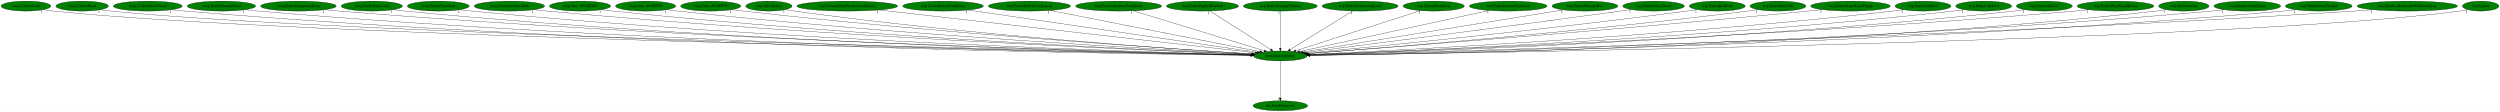
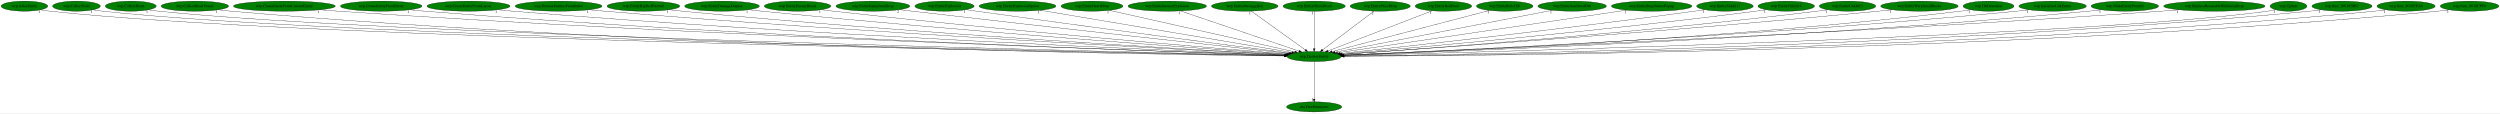
- <svg xmlns="http://www.w3.org/2000/svg" xmlns:xlink="http://www.w3.org/1999/xlink" width="9028pt" height="404pt" viewBox="0.00 0.00 9028.34 404.00">
+ <svg xmlns="http://www.w3.org/2000/svg" xmlns:xlink="http://www.w3.org/1999/xlink" width="8934pt" height="404pt" viewBox="0.00 0.00 8933.83 404.00">
  <g id="graph0" class="graph" transform="scale(1 1) rotate(0) translate(4 400)">
-     <polygon fill="white" stroke="transparent" points="-4,4 -4,-400 9024.34,-400 9024.34,4 -4,4" />
+     <polygon fill="white" stroke="transparent" points="-4,4 -4,-400 8929.83,-400 8929.83,4 -4,4" />
    <g id="node1" class="node">
-       <ellipse fill="green" stroke="black" cx="4619.69" cy="-198" rx="96.68" ry="18" />
-       <text text-anchor="middle" x="4619.69" y="-194.3" font-family="Times,serif" font-size="14.00">wrp.DestroyEntity</text>
+       <ellipse fill="green" stroke="black" cx="4692.19" cy="-198" rx="96.68" ry="18" />
+       <text text-anchor="middle" x="4692.19" y="-194.3" font-family="Times,serif" font-size="14.00">wrp.DestroyEntity</text>
    </g>
    <g id="node2" class="node">
      <g id="a_node2">
        <a xlink:href="dra.FreePrimitives.svg" xlink:title="dra.FreePrimitives">
-           <ellipse fill="green" stroke="black" cx="4619.69" cy="-18" rx="98.58" ry="18" />
-           <text text-anchor="middle" x="4619.69" y="-14.3" font-family="Times,serif" font-size="14.00">dra.FreePrimitives</text>
+           <ellipse fill="green" stroke="black" cx="4692.19" cy="-18" rx="98.58" ry="18" />
+           <text text-anchor="middle" x="4692.19" y="-14.3" font-family="Times,serif" font-size="14.00">dra.FreePrimitives</text>
        </a>
      </g>
    </g>
    <g id="edge1" class="edge">
-       <path fill="none" stroke="black" d="M4619.69,-179.93C4619.69,-148.97 4619.69,-83.3 4619.69,-46.13" />
-       <polygon fill="black" stroke="black" points="4623.19,-46.02 4619.69,-36.02 4616.19,-46.02 4623.19,-46.02" />
-       <text text-anchor="middle" x="4614.69" y="-39.82" font-family="Times,serif" font-size="14.00">1</text>
+       <path fill="none" stroke="black" d="M4692.19,-179.93C4692.19,-148.97 4692.19,-83.3 4692.19,-46.13" />
+       <polygon fill="black" stroke="black" points="4695.69,-46.02 4692.19,-36.02 4688.69,-46.02 4695.69,-46.02" />
+       <text text-anchor="middle" x="4687.19" y="-39.82" font-family="Times,serif" font-size="14.00">1</text>
    </g>
    <g id="node3" class="node">
      <g id="a_node3">
-         <a xlink:href="rwrp.CollectGold.svg" xlink:title="rwrp.CollectGold">
-           <ellipse fill="green" stroke="black" cx="89.69" cy="-378" rx="89.88" ry="18" />
-           <text text-anchor="middle" x="89.69" y="-374.3" font-family="Times,serif" font-size="14.00">rwrp.CollectGold</text>
+         <a xlink:href="wrp.AllocEntity.svg" xlink:title="wrp.AllocEntity">
+           <ellipse fill="green" stroke="black" cx="83.19" cy="-378" rx="83.39" ry="18" />
+           <text text-anchor="middle" x="83.19" y="-374.3" font-family="Times,serif" font-size="14.00">wrp.AllocEntity</text>
        </a>
      </g>
    </g>
    <g id="edge2" class="edge">
-       <path fill="none" stroke="black" d="M152.1,-364.98C164.2,-363.02 176.81,-361.23 188.69,-360 1066.45,-269.1 3926.07,-211.88 4513.59,-200.93" />
-       <polygon fill="black" stroke="black" points="4513.81,-204.42 4523.74,-200.74 4513.68,-197.42 4513.81,-204.42" />
-       <text text-anchor="middle" x="147.1" y="-353.78" font-family="Times,serif" font-size="14.00">1</text>
+       <path fill="none" stroke="black" d="M140.91,-364.99C152.23,-363.02 164.05,-361.22 175.19,-360 1070.36,-261.88 3991.31,-210.28 4585.95,-200.66" />
+       <polygon fill="black" stroke="black" points="4586.28,-204.16 4596.23,-200.5 4586.17,-197.16 4586.28,-204.16" />
+       <text text-anchor="middle" x="135.91" y="-353.79" font-family="Times,serif" font-size="14.00">1</text>
    </g>
    <g id="node4" class="node">
      <g id="a_node4">
-         <a xlink:href="rwrp.CollectHeart.svg" xlink:title="rwrp.CollectHeart">
-           <ellipse fill="green" stroke="black" cx="292.69" cy="-378" rx="94.78" ry="18" />
-           <text text-anchor="middle" x="292.69" y="-374.3" font-family="Times,serif" font-size="14.00">rwrp.CollectHeart</text>
+         <a xlink:href="wrp.CollectGold.svg" xlink:title="wrp.CollectGold">
+           <ellipse fill="green" stroke="black" cx="269.19" cy="-378" rx="85.29" ry="18" />
+           <text text-anchor="middle" x="269.19" y="-374.3" font-family="Times,serif" font-size="14.00">wrp.CollectGold</text>
        </a>
      </g>
    </g>
    <g id="edge3" class="edge">
-       <path fill="none" stroke="black" d="M358.55,-364.97C371.17,-363.02 384.31,-361.24 396.69,-360 1231.09,-276.22 3942.61,-213.69 4513.56,-201.26" />
-       <polygon fill="black" stroke="black" points="4513.92,-204.75 4523.84,-201.04 4513.77,-197.75 4513.92,-204.75" />
-       <text text-anchor="middle" x="353.55" y="-353.77" font-family="Times,serif" font-size="14.00">1</text>
+       <path fill="none" stroke="black" d="M328.18,-365.01C339.74,-363.04 351.82,-361.23 363.19,-360 1219.17,-267.15 4006.88,-211.6 4586.18,-200.9" />
+       <polygon fill="black" stroke="black" points="4586.25,-204.4 4596.19,-200.72 4586.13,-197.4 4586.25,-204.4" />
+       <text text-anchor="middle" x="323.18" y="-353.81" font-family="Times,serif" font-size="14.00">1</text>
    </g>
    <g id="node5" class="node">
      <g id="a_node5">
-         <a xlink:href="rwrp.CollectHeartVessel.svg" xlink:title="rwrp.CollectHeartVessel">
-           <ellipse fill="green" stroke="black" cx="529.69" cy="-378" rx="124.28" ry="18" />
-           <text text-anchor="middle" x="529.69" y="-374.3" font-family="Times,serif" font-size="14.00">rwrp.CollectHeartVessel</text>
+         <a xlink:href="wrp.CollectHeart.svg" xlink:title="wrp.CollectHeart">
+           <ellipse fill="green" stroke="black" cx="463.19" cy="-378" rx="90.98" ry="18" />
+           <text text-anchor="middle" x="463.19" y="-374.3" font-family="Times,serif" font-size="14.00">wrp.CollectHeart</text>
        </a>
      </g>
    </g>
    <g id="edge4" class="edge">
-       <path fill="none" stroke="black" d="M615.72,-364.98C631.64,-363.07 648.15,-361.3 663.69,-360 2188.14,-232.51 4051.84,-205.01 4512.82,-200" />
-       <polygon fill="black" stroke="black" points="4513.16,-203.49 4523.12,-199.89 4513.08,-196.5 4513.16,-203.49" />
-       <text text-anchor="middle" x="610.72" y="-353.78" font-family="Times,serif" font-size="14.00">1</text>
+       <path fill="none" stroke="black" d="M526.24,-365.01C538.46,-363.05 551.19,-361.25 563.19,-360 1377.86,-275.23 4024.36,-213.59 4586.59,-201.26" />
+       <polygon fill="black" stroke="black" points="4586.79,-204.76 4596.71,-201.04 4586.64,-197.76 4586.79,-204.76" />
+       <text text-anchor="middle" x="521.24" y="-353.81" font-family="Times,serif" font-size="14.00">1</text>
    </g>
    <g id="node6" class="node">
      <g id="a_node6">
-         <a xlink:href="rwrp.EntityEnemyBlood.svg" xlink:title="rwrp.EntityEnemyBlood">
-           <ellipse fill="green" stroke="black" cx="795.69" cy="-378" rx="123.48" ry="18" />
-           <text text-anchor="middle" x="795.69" y="-374.3" font-family="Times,serif" font-size="14.00">rwrp.EntityEnemyBlood</text>
+         <a xlink:href="wrp.CollectHeartVessel.svg" xlink:title="wrp.CollectHeartVessel">
+           <ellipse fill="green" stroke="black" cx="692.19" cy="-378" rx="120.48" ry="18" />
+           <text text-anchor="middle" x="692.19" y="-374.3" font-family="Times,serif" font-size="14.00">wrp.CollectHeartVessel</text>
        </a>
      </g>
    </g>
    <g id="edge5" class="edge">
-       <path fill="none" stroke="black" d="M881.43,-364.97C897.13,-363.07 913.38,-361.31 928.69,-360 2343.48,-238.94 4071.58,-206.86 4513.08,-200.39" />
-       <polygon fill="black" stroke="black" points="4513.32,-203.89 4523.26,-200.25 4513.21,-196.89 4513.32,-203.89" />
-       <text text-anchor="middle" x="876.43" y="-353.77" font-family="Times,serif" font-size="14.00">1</text>
+       <path fill="none" stroke="black" d="M775.34,-364.93C790.57,-363.04 806.34,-361.29 821.19,-360 2310.08,-231.19 4130.36,-204.7 4585.32,-199.94" />
+       <polygon fill="black" stroke="black" points="4585.53,-203.44 4595.49,-199.84 4585.46,-196.44 4585.53,-203.44" />
+       <text text-anchor="middle" x="770.34" y="-353.73" font-family="Times,serif" font-size="14.00">1</text>
    </g>
    <g id="node7" class="node">
      <g id="a_node7">
-         <a xlink:href="rwrp.EntityEquipItemDrop.svg" xlink:title="rwrp.EntityEquipItemDrop">
-           <ellipse fill="green" stroke="black" cx="1073.69" cy="-378" rx="136.48" ry="18" />
-           <text text-anchor="middle" x="1073.69" y="-374.3" font-family="Times,serif" font-size="14.00">rwrp.EntityEquipItemDrop</text>
+         <a xlink:href="wrp.CreateEntityFromCurrentEntity.svg" xlink:title="wrp.CreateEntityFromCurrentEntity">
+           <ellipse fill="green" stroke="black" cx="1012.19" cy="-378" rx="181.97" ry="18" />
+           <text text-anchor="middle" x="1012.19" y="-374.3" font-family="Times,serif" font-size="14.00">wrp.CreateEntityFromCurrentEntity</text>
        </a>
      </g>
    </g>
    <g id="edge6" class="edge">
-       <path fill="none" stroke="black" d="M1168.63,-364.99C1185.61,-363.11 1203.16,-361.35 1219.69,-360 2515.63,-253.99 4095.58,-211.27 4513.95,-201.36" />
-       <polygon fill="black" stroke="black" points="4514.3,-204.86 4524.21,-201.12 4514.14,-197.86 4514.3,-204.86" />
-       <text text-anchor="middle" x="1163.63" y="-353.79" font-family="Times,serif" font-size="14.00">2</text>
+       <path fill="none" stroke="black" d="M1138.25,-365.01C1159.9,-363.17 1182.18,-361.42 1203.19,-360 2538.09,-269.84 4163.76,-215.49 4587.32,-202.2" />
+       <polygon fill="black" stroke="black" points="4587.52,-205.7 4597.4,-201.89 4587.3,-198.7 4587.52,-205.7" />
+       <text text-anchor="middle" x="1133.25" y="-353.81" font-family="Times,serif" font-size="14.00">1</text>
    </g>
    <g id="node8" class="node">
      <g id="a_node8">
-         <a xlink:href="rwrp.EntityExplosion.svg" xlink:title="rwrp.EntityExplosion">
-           <ellipse fill="green" stroke="black" cx="1338.69" cy="-378" rx="110.48" ry="18" />
-           <text text-anchor="middle" x="1338.69" y="-374.3" font-family="Times,serif" font-size="14.00">rwrp.EntityExplosion</text>
+         <a xlink:href="wrp.CreateEntityFromEntity.svg" xlink:title="wrp.CreateEntityFromEntity">
+           <ellipse fill="green" stroke="black" cx="1358.19" cy="-378" rx="145.67" ry="18" />
+           <text text-anchor="middle" x="1358.19" y="-374.3" font-family="Times,serif" font-size="14.00">wrp.CreateEntityFromEntity</text>
        </a>
      </g>
    </g>
    <g id="edge7" class="edge">
-       <path fill="none" stroke="black" d="M1415.39,-365C1429.43,-363.1 1443.98,-361.33 1457.69,-360 2653.78,-244.36 4112.95,-208.81 4513.62,-200.9" />
-       <polygon fill="black" stroke="black" points="4513.81,-204.4 4523.74,-200.7 4513.67,-197.4 4513.81,-204.4" />
-       <text text-anchor="middle" x="1410.39" y="-353.8" font-family="Times,serif" font-size="14.00">1</text>
+       <path fill="none" stroke="black" d="M1459.41,-365.03C1477.31,-363.16 1495.79,-361.39 1513.19,-360 2719.15,-263.41 4187.39,-214.28 4587.36,-202.07" />
+       <polygon fill="black" stroke="black" points="4587.57,-205.57 4597.46,-201.77 4587.36,-198.57 4587.57,-205.57" />
+       <text text-anchor="middle" x="1454.41" y="-353.83" font-family="Times,serif" font-size="14.00">1</text>
    </g>
    <g id="node9" class="node">
      <g id="a_node9">
-         <a xlink:href="rwrp.EntityPrizeDrop.svg" xlink:title="rwrp.EntityPrizeDrop">
-           <ellipse fill="green" stroke="black" cx="1578.69" cy="-378" rx="111.58" ry="18" />
-           <text text-anchor="middle" x="1578.69" y="-374.3" font-family="Times,serif" font-size="14.00">rwrp.EntityPrizeDrop</text>
+         <a xlink:href="wrp.CreateEntityFromLayout.svg" xlink:title="wrp.CreateEntityFromLayout">
+           <ellipse fill="green" stroke="black" cx="1670.19" cy="-378" rx="148.37" ry="18" />
+           <text text-anchor="middle" x="1670.19" y="-374.3" font-family="Times,serif" font-size="14.00">wrp.CreateEntityFromLayout</text>
        </a>
      </g>
    </g>
    <g id="edge8" class="edge">
-       <path fill="none" stroke="black" d="M1656.68,-365.06C1670.97,-363.15 1685.76,-361.36 1699.69,-360 2796.95,-252.86 4133.66,-211.64 4514.15,-201.6" />
-       <polygon fill="black" stroke="black" points="4514.41,-205.09 4524.31,-201.33 4514.22,-198.09 4514.41,-205.09" />
-       <text text-anchor="middle" x="1651.68" y="-353.86" font-family="Times,serif" font-size="14.00">2</text>
+       <path fill="none" stroke="black" d="M1773.81,-365.09C1791.92,-363.22 1810.59,-361.44 1828.19,-360 2905.42,-271.83 4214.57,-217.44 4588.18,-202.93" />
+       <polygon fill="black" stroke="black" points="4588.58,-206.41 4598.43,-202.53 4588.31,-199.42 4588.58,-206.41" />
+       <text text-anchor="middle" x="1768.81" y="-353.89" font-family="Times,serif" font-size="14.00">1</text>
    </g>
    <g id="node10" class="node">
      <g id="a_node10">
-         <a xlink:href="rwrp.EntitySoulStealOrb.svg" xlink:title="rwrp.EntitySoulStealOrb">
-           <ellipse fill="green" stroke="black" cx="1835.69" cy="-378" rx="126.98" ry="18" />
-           <text text-anchor="middle" x="1835.69" y="-374.3" font-family="Times,serif" font-size="14.00">rwrp.EntitySoulStealOrb</text>
+         <a xlink:href="wrp.DestroyEntitiesFromIndex.svg" xlink:title="wrp.DestroyEntitiesFromIndex">
+           <ellipse fill="green" stroke="black" cx="1992.19" cy="-378" rx="155.17" ry="18" />
+           <text text-anchor="middle" x="1992.19" y="-374.3" font-family="Times,serif" font-size="14.00">wrp.DestroyEntitiesFromIndex</text>
        </a>
      </g>
    </g>
    <g id="edge9" class="edge">
-       <path fill="none" stroke="black" d="M1924.49,-365.07C1940.2,-363.2 1956.41,-361.42 1971.69,-360 2959.65,-268.31 4160.03,-216.93 4515.69,-202.94" />
-       <polygon fill="black" stroke="black" points="4515.86,-206.44 4525.71,-202.55 4515.58,-199.44 4515.86,-206.44" />
-       <text text-anchor="middle" x="1919.49" y="-353.87" font-family="Times,serif" font-size="14.00">1</text>
+       <path fill="none" stroke="black" d="M2101.08,-365.1C2119.47,-363.26 2138.36,-361.49 2156.19,-360 3100.65,-281.1 4245.86,-221.24 4589.79,-204.03" />
+       <polygon fill="black" stroke="black" points="4590.16,-207.52 4599.98,-203.52 4589.82,-200.53 4590.16,-207.52" />
+       <text text-anchor="middle" x="2096.08" y="-353.9" font-family="Times,serif" font-size="14.00">1</text>
    </g>
    <g id="node11" class="node">
      <g id="a_node11">
-         <a xlink:href="rwrp.func_8018ED6C.svg" xlink:title="rwrp.func_8018ED6C">
-           <ellipse fill="green" stroke="black" cx="2090.69" cy="-378" rx="110.48" ry="18" />
-           <text text-anchor="middle" x="2090.69" y="-374.3" font-family="Times,serif" font-size="14.00">rwrp.func_8018ED6C</text>
+         <a xlink:href="wrp.EntityBigRedFireball.svg" xlink:title="wrp.EntityBigRedFireball">
+           <ellipse fill="green" stroke="black" cx="2295.19" cy="-378" rx="129.98" ry="18" />
+           <text text-anchor="middle" x="2295.19" y="-374.3" font-family="Times,serif" font-size="14.00">wrp.EntityBigRedFireball</text>
        </a>
      </g>
    </g>
    <g id="edge10" class="edge">
-       <path fill="none" stroke="black" d="M2168.04,-365.09C2181.89,-363.2 2196.2,-361.41 2209.69,-360 3100.01,-266.8 4181.32,-217.08 4515.99,-203.14" />
-       <polygon fill="black" stroke="black" points="4516.3,-206.63 4526.15,-202.71 4516.01,-199.63 4516.3,-206.63" />
-       <text text-anchor="middle" x="2163.04" y="-353.89" font-family="Times,serif" font-size="14.00">1</text>
+       <path fill="none" stroke="black" d="M2386.71,-365.14C2402.53,-363.28 2418.83,-361.49 2434.19,-360 3264.99,-279.63 4271.4,-221.8 4590.23,-204.43" />
+       <polygon fill="black" stroke="black" points="4590.58,-207.92 4600.37,-203.88 4590.2,-200.93 4590.58,-207.92" />
+       <text text-anchor="middle" x="2381.71" y="-353.94" font-family="Times,serif" font-size="14.00">1</text>
    </g>
    <g id="node12" class="node">
      <g id="a_node12">
-         <a xlink:href="rwrp.func_8018EF28.svg" xlink:title="rwrp.func_8018EF28">
-           <ellipse fill="green" stroke="black" cx="2327.69" cy="-378" rx="108.58" ry="18" />
-           <text text-anchor="middle" x="2327.69" y="-374.3" font-family="Times,serif" font-size="14.00">rwrp.func_8018EF28</text>
+         <a xlink:href="wrp.EntityDamageDisplay.svg" xlink:title="wrp.EntityDamageDisplay">
+           <ellipse fill="green" stroke="black" cx="2576.19" cy="-378" rx="133.48" ry="18" />
+           <text text-anchor="middle" x="2576.19" y="-374.3" font-family="Times,serif" font-size="14.00">wrp.EntityDamageDisplay</text>
        </a>
      </g>
    </g>
    <g id="edge11" class="edge">
-       <path fill="none" stroke="black" d="M2403.75,-365.16C2417.36,-363.26 2431.43,-361.45 2444.69,-360 3240.18,-272.87 4204.64,-219.87 4516.87,-204.03" />
-       <polygon fill="black" stroke="black" points="4517.45,-207.51 4527.26,-203.51 4517.1,-200.52 4517.45,-207.51" />
-       <text text-anchor="middle" x="2398.75" y="-353.96" font-family="Times,serif" font-size="14.00">1</text>
+       <path fill="none" stroke="black" d="M2670.47,-365.21C2686.39,-363.36 2702.75,-361.55 2718.19,-360 3436.25,-287.76 4303.77,-225.75 4593.01,-205.76" />
+       <polygon fill="black" stroke="black" points="4593.32,-209.25 4603.06,-205.06 4592.84,-202.26 4593.32,-209.25" />
+       <text text-anchor="middle" x="2665.47" y="-354.01" font-family="Times,serif" font-size="14.00">1</text>
    </g>
    <g id="node13" class="node">
      <g id="a_node13">
-         <a xlink:href="rwrp.func_8018EF78.svg" xlink:title="rwrp.func_8018EF78">
-           <ellipse fill="green" stroke="black" cx="2562.69" cy="-378" rx="108.58" ry="18" />
-           <text text-anchor="middle" x="2562.69" y="-374.3" font-family="Times,serif" font-size="14.00">rwrp.func_8018EF78</text>
+         <a xlink:href="wrp.EntityEnemyBlood.svg" xlink:title="wrp.EntityEnemyBlood">
+           <ellipse fill="green" stroke="black" cx="2846.19" cy="-378" rx="118.88" ry="18" />
+           <text text-anchor="middle" x="2846.19" y="-374.3" font-family="Times,serif" font-size="14.00">wrp.EntityEnemyBlood</text>
        </a>
      </g>
    </g>
    <g id="edge12" class="edge">
-       <path fill="none" stroke="black" d="M2639.41,-365.26C2653.14,-363.36 2667.32,-361.52 2680.69,-360 3382.66,-280.36 4231.83,-223.39 4519.15,-205.2" />
-       <polygon fill="black" stroke="black" points="4519.37,-208.7 4529.13,-204.57 4518.93,-201.71 4519.37,-208.7" />
-       <text text-anchor="middle" x="2634.41" y="-354.06" font-family="Times,serif" font-size="14.00">1</text>
+       <path fill="none" stroke="black" d="M2930.82,-365.29C2945.28,-363.43 2960.16,-361.59 2974.19,-360 3589.95,-290.28 4332.35,-228.11 4594.66,-206.81" />
+       <polygon fill="black" stroke="black" points="4595.23,-210.28 4604.91,-205.98 4594.66,-203.3 4595.23,-210.28" />
+       <text text-anchor="middle" x="2925.82" y="-354.09" font-family="Times,serif" font-size="14.00">1</text>
    </g>
    <g id="node14" class="node">
      <g id="a_node14">
-         <a xlink:href="wrp.AllocEntity.svg" xlink:title="wrp.AllocEntity">
-           <ellipse fill="green" stroke="black" cx="2772.69" cy="-378" rx="83.39" ry="18" />
-           <text text-anchor="middle" x="2772.69" y="-374.3" font-family="Times,serif" font-size="14.00">wrp.AllocEntity</text>
+         <a xlink:href="wrp.EntityEquipItemDrop.svg" xlink:title="wrp.EntityEquipItemDrop">
+           <ellipse fill="green" stroke="black" cx="3115.19" cy="-378" rx="131.88" ry="18" />
+           <text text-anchor="middle" x="3115.19" y="-374.3" font-family="Times,serif" font-size="14.00">wrp.EntityEquipItemDrop</text>
        </a>
      </g>
    </g>
    <g id="edge13" class="edge">
-       <path fill="none" stroke="black" d="M2831.95,-365.23C2842.81,-363.3 2854.07,-361.47 2864.69,-360 3490.87,-273.61 4249.35,-221.8 4518.79,-205.02" />
-       <polygon fill="black" stroke="black" points="4519.17,-208.5 4528.94,-204.39 4518.74,-201.52 4519.17,-208.5" />
-       <text text-anchor="middle" x="2826.95" y="-354.03" font-family="Times,serif" font-size="14.00">1</text>
+       <path fill="none" stroke="black" d="M3209.99,-365.46C3225.43,-363.61 3241.25,-361.74 3256.19,-360 3763.89,-300.93 4373.05,-233.91 4600.58,-209" />
+       <polygon fill="black" stroke="black" points="4601.24,-212.45 4610.8,-207.89 4600.48,-205.49 4601.24,-212.45" />
+       <text text-anchor="middle" x="3204.99" y="-354.26" font-family="Times,serif" font-size="14.00">2</text>
    </g>
    <g id="node15" class="node">
      <g id="a_node15">
-         <a xlink:href="wrp.CreateEntityFromCurrentEntity.svg" xlink:title="wrp.CreateEntityFromCurrentEntity">
-           <ellipse fill="green" stroke="black" cx="3055.69" cy="-378" rx="181.97" ry="18" />
-           <text text-anchor="middle" x="3055.69" y="-374.3" font-family="Times,serif" font-size="14.00">wrp.CreateEntityFromCurrentEntity</text>
+         <a xlink:href="wrp.EntityExplosion.svg" xlink:title="wrp.EntityExplosion">
+           <ellipse fill="green" stroke="black" cx="3371.19" cy="-378" rx="105.88" ry="18" />
+           <text text-anchor="middle" x="3371.19" y="-374.3" font-family="Times,serif" font-size="14.00">wrp.EntityExplosion</text>
        </a>
      </g>
    </g>
    <g id="edge14" class="edge">
-       <path fill="none" stroke="black" d="M3170.06,-363.98C3467.46,-330.14 4260.52,-239.88 4529.22,-209.3" />
-       <polygon fill="black" stroke="black" points="4529.78,-212.76 4539.32,-208.15 4528.99,-205.8 4529.78,-212.76" />
-       <text text-anchor="middle" x="3165.06" y="-352.78" font-family="Times,serif" font-size="14.00">1</text>
+       <path fill="none" stroke="black" d="M3447.88,-365.51C3460.67,-363.64 3473.8,-361.74 3486.19,-360 3904.84,-301.11 4406.03,-235.9 4604.8,-210.24" />
+       <polygon fill="black" stroke="black" points="4605.42,-213.69 4614.89,-208.94 4604.53,-206.75 4605.42,-213.69" />
+       <text text-anchor="middle" x="3442.88" y="-354.31" font-family="Times,serif" font-size="14.00">1</text>
    </g>
    <g id="node16" class="node">
      <g id="a_node16">
-         <a xlink:href="wrp.CreateEntityFromEntity.svg" xlink:title="wrp.CreateEntityFromEntity">
-           <ellipse fill="green" stroke="black" cx="3401.69" cy="-378" rx="145.67" ry="18" />
-           <text text-anchor="middle" x="3401.69" y="-374.3" font-family="Times,serif" font-size="14.00">wrp.CreateEntityFromEntity</text>
+         <a xlink:href="wrp.EntityExplosionSpawn.svg" xlink:title="wrp.EntityExplosionSpawn">
+           <ellipse fill="green" stroke="black" cx="3632.19" cy="-378" rx="137.28" ry="18" />
+           <text text-anchor="middle" x="3632.19" y="-374.3" font-family="Times,serif" font-size="14.00">wrp.EntityExplosionSpawn</text>
        </a>
      </g>
    </g>
    <g id="edge15" class="edge">
-       <path fill="none" stroke="black" d="M3491.75,-363.84C3719.4,-330.57 4315.42,-243.47 4536.01,-211.23" />
-       <polygon fill="black" stroke="black" points="4536.53,-214.69 4545.91,-209.78 4535.51,-207.76 4536.53,-214.69" />
-       <text text-anchor="middle" x="3486.75" y="-352.64" font-family="Times,serif" font-size="14.00">1</text>
+       <path fill="none" stroke="black" d="M3713.17,-363.4C3910.94,-330.19 4416.67,-245.27 4612.79,-212.33" />
+       <polygon fill="black" stroke="black" points="4613.46,-215.77 4622.74,-210.66 4612.3,-208.87 4613.46,-215.77" />
+       <text text-anchor="middle" x="3708.17" y="-352.2" font-family="Times,serif" font-size="14.00">1</text>
    </g>
    <g id="node17" class="node">
      <g id="a_node17">
-         <a xlink:href="wrp.CreateEntityFromLayout.svg" xlink:title="wrp.CreateEntityFromLayout">
-           <ellipse fill="green" stroke="black" cx="3713.69" cy="-378" rx="148.37" ry="18" />
-           <text text-anchor="middle" x="3713.69" y="-374.3" font-family="Times,serif" font-size="14.00">wrp.CreateEntityFromLayout</text>
+         <a xlink:href="wrp.EntityHeartDrop.svg" xlink:title="wrp.EntityHeartDrop">
+           <ellipse fill="green" stroke="black" cx="3898.19" cy="-378" rx="110.48" ry="18" />
+           <text text-anchor="middle" x="3898.19" y="-374.3" font-family="Times,serif" font-size="14.00">wrp.EntityHeartDrop</text>
        </a>
      </g>
    </g>
    <g id="edge16" class="edge">
-       <path fill="none" stroke="black" d="M3788.22,-362.36C3958.79,-328.85 4375.93,-246.89 4545.84,-213.51" />
-       <polygon fill="black" stroke="black" points="4546.56,-216.93 4555.7,-211.57 4545.21,-210.07 4546.56,-216.93" />
-       <text text-anchor="middle" x="3783.22" y="-351.16" font-family="Times,serif" font-size="14.00">1</text>
+       <path fill="none" stroke="black" d="M3960.5,-363.03C4106.48,-330.31 4469.84,-248.85 4622.69,-214.58" />
+       <polygon fill="black" stroke="black" points="4623.9,-217.9 4632.89,-212.29 4622.37,-211.07 4623.9,-217.9" />
+       <text text-anchor="middle" x="3955.5" y="-351.83" font-family="Times,serif" font-size="14.00">1</text>
    </g>
    <g id="node18" class="node">
      <g id="a_node18">
-         <a xlink:href="wrp.DestroyEntitiesFromIndex.svg" xlink:title="wrp.DestroyEntitiesFromIndex">
-           <ellipse fill="green" stroke="black" cx="4035.69" cy="-378" rx="155.17" ry="18" />
-           <text text-anchor="middle" x="4035.69" y="-374.3" font-family="Times,serif" font-size="14.00">wrp.DestroyEntitiesFromIndex</text>
+         <a xlink:href="wrp.EntityIntenseExplosion.svg" xlink:title="wrp.EntityIntenseExplosion">
+           <ellipse fill="green" stroke="black" cx="4167.19" cy="-378" rx="140.28" ry="18" />
+           <text text-anchor="middle" x="4167.19" y="-374.3" font-family="Times,serif" font-size="14.00">wrp.EntityIntenseExplosion</text>
        </a>
      </g>
    </g>
    <g id="edge17" class="edge">
-       <path fill="none" stroke="black" d="M4088.03,-361.05C4197.12,-327.8 4448.08,-251.3 4561.8,-216.64" />
-       <polygon fill="black" stroke="black" points="4562.85,-219.99 4571.39,-213.72 4560.81,-213.29 4562.85,-219.99" />
-       <text text-anchor="middle" x="4083.03" y="-349.85" font-family="Times,serif" font-size="14.00">1</text>
+       <path fill="none" stroke="black" d="M4214.71,-360.89C4312.4,-327.77 4535.22,-252.22 4638.19,-217.31" />
+       <polygon fill="black" stroke="black" points="4639.42,-220.59 4647.77,-214.06 4637.18,-213.96 4639.42,-220.59" />
+       <text text-anchor="middle" x="4209.71" y="-349.69" font-family="Times,serif" font-size="14.00">1</text>
    </g>
    <g id="node19" class="node">
      <g id="a_node19">
-         <a xlink:href="wrp.EntityBigRedFireball.svg" xlink:title="wrp.EntityBigRedFireball">
-           <ellipse fill="green" stroke="black" cx="4338.69" cy="-378" rx="129.98" ry="18" />
-           <text text-anchor="middle" x="4338.69" y="-374.3" font-family="Times,serif" font-size="14.00">wrp.EntityBigRedFireball</text>
+         <a xlink:href="wrp.EntityMessageBox.svg" xlink:title="wrp.EntityMessageBox">
+           <ellipse fill="green" stroke="black" cx="4444.19" cy="-378" rx="118.88" ry="18" />
+           <text text-anchor="middle" x="4444.19" y="-374.3" font-family="Times,serif" font-size="14.00">wrp.EntityMessageBox</text>
        </a>
      </g>
    </g>
    <g id="edge18" class="edge">
-       <path fill="none" stroke="black" d="M4365.13,-360.25C4416.09,-327.97 4527.93,-257.13 4584.88,-221.05" />
-       <polygon fill="black" stroke="black" points="4586.96,-223.88 4593.53,-215.57 4583.21,-217.97 4586.96,-223.88" />
-       <text text-anchor="middle" x="4360.13" y="-349.05" font-family="Times,serif" font-size="14.00">1</text>
+       <path fill="none" stroke="black" d="M4467.52,-360.25C4512.32,-328.1 4610.4,-257.71 4660.85,-221.5" />
+       <polygon fill="black" stroke="black" points="4663.02,-224.25 4669.1,-215.57 4658.94,-218.56 4663.02,-224.25" />
+       <text text-anchor="middle" x="4462.52" y="-349.05" font-family="Times,serif" font-size="14.00">1</text>
    </g>
    <g id="node20" class="node">
      <g id="a_node20">
-         <a xlink:href="wrp.EntityDamageDisplay.svg" xlink:title="wrp.EntityDamageDisplay">
-           <ellipse fill="green" stroke="black" cx="4619.69" cy="-378" rx="133.48" ry="18" />
-           <text text-anchor="middle" x="4619.69" y="-374.3" font-family="Times,serif" font-size="14.00">wrp.EntityDamageDisplay</text>
+         <a xlink:href="wrp.EntityOlroxDrool.svg" xlink:title="wrp.EntityOlroxDrool">
+           <ellipse fill="green" stroke="black" cx="4692.19" cy="-378" rx="111.28" ry="18" />
+           <text text-anchor="middle" x="4692.19" y="-374.3" font-family="Times,serif" font-size="14.00">wrp.EntityOlroxDrool</text>
        </a>
      </g>
    </g>
    <g id="edge19" class="edge">
-       <path fill="none" stroke="black" d="M4619.69,-359.93C4619.69,-328.97 4619.69,-263.3 4619.69,-226.13" />
-       <polygon fill="black" stroke="black" points="4623.19,-226.02 4619.69,-216.02 4616.19,-226.02 4623.19,-226.02" />
-       <text text-anchor="middle" x="4614.69" y="-348.73" font-family="Times,serif" font-size="14.00">1</text>
+       <path fill="none" stroke="black" d="M4692.19,-359.93C4692.19,-328.97 4692.19,-263.3 4692.19,-226.13" />
+       <polygon fill="black" stroke="black" points="4695.69,-226.02 4692.19,-216.02 4688.69,-226.02 4695.69,-226.02" />
+       <text text-anchor="middle" x="4687.19" y="-348.73" font-family="Times,serif" font-size="14.00">1</text>
    </g>
    <g id="node21" class="node">
      <g id="a_node21">
-         <a xlink:href="wrp.EntityExplosionSpawn.svg" xlink:title="wrp.EntityExplosionSpawn">
-           <ellipse fill="green" stroke="black" cx="4907.69" cy="-378" rx="137.28" ry="18" />
-           <text text-anchor="middle" x="4907.69" y="-374.3" font-family="Times,serif" font-size="14.00">wrp.EntityExplosionSpawn</text>
+         <a xlink:href="wrp.EntityPrizeDrop.svg" xlink:title="wrp.EntityPrizeDrop">
+           <ellipse fill="green" stroke="black" cx="4928.19" cy="-378" rx="107.48" ry="18" />
+           <text text-anchor="middle" x="4928.19" y="-374.3" font-family="Times,serif" font-size="14.00">wrp.EntityPrizeDrop</text>
        </a>
      </g>
    </g>
    <g id="edge20" class="edge">
-       <path fill="none" stroke="black" d="M4880.6,-360.25C4828.25,-327.9 4713.27,-256.84 4655.01,-220.83" />
-       <polygon fill="black" stroke="black" points="4656.85,-217.85 4646.5,-215.57 4653.17,-223.81 4656.85,-217.85" />
-       <text text-anchor="middle" x="4875.6" y="-349.05" font-family="Times,serif" font-size="14.00">1</text>
+       <path fill="none" stroke="black" d="M4905.99,-360.25C4863.45,-328.17 4770.42,-258 4722.32,-221.72" />
+       <polygon fill="black" stroke="black" points="4724.26,-218.8 4714.16,-215.57 4720.04,-224.39 4724.26,-218.8" />
+       <text text-anchor="middle" x="4900.99" y="-349.05" font-family="Times,serif" font-size="14.00">2</text>
    </g>
    <g id="node22" class="node">
      <g id="a_node22">
-         <a xlink:href="wrp.EntityHeartDrop.svg" xlink:title="wrp.EntityHeartDrop">
-           <ellipse fill="green" stroke="black" cx="5173.69" cy="-378" rx="110.48" ry="18" />
-           <text text-anchor="middle" x="5173.69" y="-374.3" font-family="Times,serif" font-size="14.00">wrp.EntityHeartDrop</text>
+         <a xlink:href="wrp.EntityRedDoor.svg" xlink:title="wrp.EntityRedDoor">
+           <ellipse fill="green" stroke="black" cx="5154.19" cy="-378" rx="100.98" ry="18" />
+           <text text-anchor="middle" x="5154.19" y="-374.3" font-family="Times,serif" font-size="14.00">wrp.EntityRedDoor</text>
        </a>
      </g>
    </g>
    <g id="edge21" class="edge">
-       <path fill="none" stroke="black" d="M5125.98,-361.67C5023.92,-328.88 4784.84,-252.06 4675.75,-217.01" />
-       <polygon fill="black" stroke="black" points="4676.51,-213.58 4665.92,-213.85 4674.37,-220.24 4676.51,-213.58" />
-       <text text-anchor="middle" x="5120.98" y="-350.47" font-family="Times,serif" font-size="14.00">1</text>
+       <path fill="none" stroke="black" d="M5113.6,-361.36C5028.85,-328.71 4833.39,-253.4 4741.55,-218.02" />
+       <polygon fill="black" stroke="black" points="4742.79,-214.74 4732.2,-214.41 4740.27,-221.28 4742.79,-214.74" />
+       <text text-anchor="middle" x="5108.6" y="-350.16" font-family="Times,serif" font-size="14.00">1</text>
    </g>
    <g id="node23" class="node">
      <g id="a_node23">
-         <a xlink:href="wrp.EntityIntenseExplosion.svg" xlink:title="wrp.EntityIntenseExplosion">
-           <ellipse fill="green" stroke="black" cx="5442.69" cy="-378" rx="140.28" ry="18" />
-           <text text-anchor="middle" x="5442.69" y="-374.3" font-family="Times,serif" font-size="14.00">wrp.EntityIntenseExplosion</text>
+         <a xlink:href="wrp.EntityRelicOrb.svg" xlink:title="wrp.EntityRelicOrb">
+           <ellipse fill="green" stroke="black" cx="5373.19" cy="-378" rx="100.98" ry="18" />
+           <text text-anchor="middle" x="5373.19" y="-374.3" font-family="Times,serif" font-size="14.00">wrp.EntityRelicOrb</text>
        </a>
      </g>
    </g>
    <g id="edge22" class="edge">
-       <path fill="none" stroke="black" d="M5374.29,-362.21C5220.01,-328.84 4846.28,-248.01 4690.11,-214.23" />
-       <polygon fill="black" stroke="black" points="4690.66,-210.77 4680.14,-212.07 4689.18,-217.61 4690.66,-210.77" />
-       <text text-anchor="middle" x="5369.29" y="-351.01" font-family="Times,serif" font-size="14.00">1</text>
+       <path fill="none" stroke="black" d="M5318.9,-362.81C5194.52,-330.3 4889.44,-250.56 4756.2,-215.73" />
+       <polygon fill="black" stroke="black" points="4756.7,-212.24 4746.14,-213.1 4754.93,-219.02 4756.7,-212.24" />
+       <text text-anchor="middle" x="5313.9" y="-351.61" font-family="Times,serif" font-size="14.00">1</text>
    </g>
    <g id="node24" class="node">
      <g id="a_node24">
-         <a xlink:href="wrp.EntityMessageBox.svg" xlink:title="wrp.EntityMessageBox">
-           <ellipse fill="green" stroke="black" cx="5719.69" cy="-378" rx="118.88" ry="18" />
-           <text text-anchor="middle" x="5719.69" y="-374.3" font-family="Times,serif" font-size="14.00">wrp.EntityMessageBox</text>
+         <a xlink:href="wrp.EntitySoulStealOrb.svg" xlink:title="wrp.EntitySoulStealOrb">
+           <ellipse fill="green" stroke="black" cx="5614.19" cy="-378" rx="122.38" ry="18" />
+           <text text-anchor="middle" x="5614.19" y="-374.3" font-family="Times,serif" font-size="14.00">wrp.EntitySoulStealOrb</text>
        </a>
      </g>
    </g>
    <g id="edge23" class="edge">
-       <path fill="none" stroke="black" d="M5641.46,-364.34C5439.95,-331.73 4904.59,-245.1 4700.38,-212.06" />
-       <polygon fill="black" stroke="black" points="4700.75,-208.57 4690.32,-210.43 4699.64,-215.48 4700.75,-208.57" />
-       <text text-anchor="middle" x="5636.46" y="-353.14" font-family="Times,serif" font-size="14.00">1</text>
+       <path fill="none" stroke="black" d="M5543.38,-363.33C5372.85,-330.41 4940.69,-246.97 4766.58,-213.36" />
+       <polygon fill="black" stroke="black" points="4767.22,-209.92 4756.73,-211.46 4765.89,-216.79 4767.22,-209.92" />
+       <text text-anchor="middle" x="5538.38" y="-352.13" font-family="Times,serif" font-size="14.00">1</text>
    </g>
    <g id="node25" class="node">
      <g id="a_node25">
-         <a xlink:href="wrp.EntityOlroxDrool.svg" xlink:title="wrp.EntityOlroxDrool">
-           <ellipse fill="green" stroke="black" cx="5967.69" cy="-378" rx="111.28" ry="18" />
-           <text text-anchor="middle" x="5967.69" y="-374.3" font-family="Times,serif" font-size="14.00">wrp.EntityOlroxDrool</text>
+         <a xlink:href="wrp.EntityStageNamePopup.svg" xlink:title="wrp.EntityStageNamePopup">
+           <ellipse fill="green" stroke="black" cx="5898.19" cy="-378" rx="143.77" ry="18" />
+           <text text-anchor="middle" x="5898.19" y="-374.3" font-family="Times,serif" font-size="14.00">wrp.EntityStageNamePopup</text>
        </a>
      </g>
    </g>
    <g id="edge24" class="edge">
-       <path fill="none" stroke="black" d="M5887.34,-365.5C5874.1,-363.64 5860.51,-361.75 5847.69,-360 5420.29,-301.71 4908.64,-235.91 4707.25,-210.16" />
-       <polygon fill="black" stroke="black" points="4707.68,-206.69 4697.31,-208.89 4706.79,-213.63 4707.68,-206.69" />
-       <text text-anchor="middle" x="5882.34" y="-354.3" font-family="Times,serif" font-size="14.00">1</text>
+       <path fill="none" stroke="black" d="M5809.02,-363.84C5583.86,-330.61 4994.76,-243.66 4775.76,-211.33" />
+       <polygon fill="black" stroke="black" points="4776.02,-207.84 4765.62,-209.84 4775,-214.76 4776.02,-207.84" />
+       <text text-anchor="middle" x="5804.02" y="-352.64" font-family="Times,serif" font-size="14.00">1</text>
    </g>
    <g id="node26" class="node">
      <g id="a_node26">
-         <a xlink:href="wrp.EntityRedDoor.svg" xlink:title="wrp.EntityRedDoor">
-           <ellipse fill="green" stroke="black" cx="6197.69" cy="-378" rx="100.98" ry="18" />
-           <text text-anchor="middle" x="6197.69" y="-374.3" font-family="Times,serif" font-size="14.00">wrp.EntityRedDoor</text>
+         <a xlink:href="wrp.EntityUnkId13.svg" xlink:title="wrp.EntityUnkId13">
+           <ellipse fill="green" stroke="black" cx="6160.19" cy="-378" rx="100.98" ry="18" />
+           <text text-anchor="middle" x="6160.19" y="-374.3" font-family="Times,serif" font-size="14.00">wrp.EntityUnkId13</text>
        </a>
      </g>
    </g>
    <g id="edge25" class="edge">
-       <path fill="none" stroke="black" d="M6125.57,-365.39C6112.96,-363.49 6099.95,-361.62 6087.69,-360 5570.18,-291.67 4947.3,-230.19 4713.99,-207.89" />
-       <polygon fill="black" stroke="black" points="4714.13,-204.38 4703.84,-206.92 4713.46,-211.35 4714.13,-204.38" />
-       <text text-anchor="middle" x="6120.57" y="-354.19" font-family="Times,serif" font-size="14.00">1</text>
+       <path fill="none" stroke="black" d="M6088.13,-365.38C6075.82,-363.5 6063.15,-361.64 6051.19,-360 5575.62,-294.77 5004.22,-232.22 4784.48,-208.75" />
+       <polygon fill="black" stroke="black" points="4784.6,-205.24 4774.28,-207.66 4783.85,-212.2 4784.6,-205.24" />
+       <text text-anchor="middle" x="6083.13" y="-354.18" font-family="Times,serif" font-size="14.00">1</text>
    </g>
    <g id="node27" class="node">
      <g id="a_node27">
-         <a xlink:href="wrp.EntityRelicOrb.svg" xlink:title="wrp.EntityRelicOrb">
-           <ellipse fill="green" stroke="black" cx="6416.69" cy="-378" rx="100.98" ry="18" />
-           <text text-anchor="middle" x="6416.69" y="-374.3" font-family="Times,serif" font-size="14.00">wrp.EntityRelicOrb</text>
+         <a xlink:href="wrp.EntityUnkId14.svg" xlink:title="wrp.EntityUnkId14">
+           <ellipse fill="green" stroke="black" cx="6379.19" cy="-378" rx="100.98" ry="18" />
+           <text text-anchor="middle" x="6379.19" y="-374.3" font-family="Times,serif" font-size="14.00">wrp.EntityUnkId14</text>
        </a>
      </g>
    </g>
    <g id="edge26" class="edge">
-       <path fill="none" stroke="black" d="M6345.25,-365.23C6332.75,-363.35 6319.85,-361.53 6307.69,-360 5705.27,-284.36 4977.91,-226.1 4717.93,-206.31" />
-       <polygon fill="black" stroke="black" points="4718,-202.8 4707.76,-205.54 4717.47,-209.78 4718,-202.8" />
-       <text text-anchor="middle" x="6340.25" y="-354.03" font-family="Times,serif" font-size="14.00">1</text>
+       <path fill="none" stroke="black" d="M6307.74,-365.3C6295.24,-363.41 6282.35,-361.57 6270.19,-360 5710.54,-287.86 5035.81,-228.06 4788.79,-207.06" />
+       <polygon fill="black" stroke="black" points="4789.02,-203.57 4778.76,-206.21 4788.43,-210.54 4789.02,-203.57" />
+       <text text-anchor="middle" x="6302.74" y="-354.1" font-family="Times,serif" font-size="14.00">1</text>
    </g>
    <g id="node28" class="node">
      <g id="a_node28">
-         <a xlink:href="wrp.EntityStageNamePopup.svg" xlink:title="wrp.EntityStageNamePopup">
-           <ellipse fill="green" stroke="black" cx="6678.69" cy="-378" rx="143.77" ry="18" />
-           <text text-anchor="middle" x="6678.69" y="-374.3" font-family="Times,serif" font-size="14.00">wrp.EntityStageNamePopup</text>
+         <a xlink:href="wrp.EntityUnkId15.svg" xlink:title="wrp.EntityUnkId15">
+           <ellipse fill="green" stroke="black" cx="6598.19" cy="-378" rx="100.98" ry="18" />
+           <text text-anchor="middle" x="6598.19" y="-374.3" font-family="Times,serif" font-size="14.00">wrp.EntityUnkId15</text>
        </a>
      </g>
    </g>
    <g id="edge27" class="edge">
-       <path fill="none" stroke="black" d="M6576.94,-365.23C6560.16,-363.4 6542.94,-361.59 6526.69,-360 5834.64,-292.1 4999.58,-227.61 4717.87,-206.34" />
-       <polygon fill="black" stroke="black" points="4717.92,-202.84 4707.68,-205.57 4717.39,-209.82 4717.92,-202.84" />
-       <text text-anchor="middle" x="6571.94" y="-354.03" font-family="Times,serif" font-size="14.00">1</text>
+       <path fill="none" stroke="black" d="M6527.05,-365.22C6514.46,-363.33 6501.45,-361.5 6489.19,-360 5844.21,-280.9 5064.47,-224.27 4791.95,-205.64" />
+       <polygon fill="black" stroke="black" points="4791.91,-202.13 4781.69,-204.94 4791.43,-209.11 4791.91,-202.13" />
+       <text text-anchor="middle" x="6522.05" y="-354.02" font-family="Times,serif" font-size="14.00">1</text>
    </g>
    <g id="node29" class="node">
      <g id="a_node29">
-         <a xlink:href="wrp.EntityUnkId13.svg" xlink:title="wrp.EntityUnkId13">
-           <ellipse fill="green" stroke="black" cx="6940.69" cy="-378" rx="100.98" ry="18" />
-           <text text-anchor="middle" x="6940.69" y="-374.3" font-family="Times,serif" font-size="14.00">wrp.EntityUnkId13</text>
+         <a xlink:href="wrp.EntityWarpSmallRocks.svg" xlink:title="wrp.EntityWarpSmallRocks">
+           <ellipse fill="green" stroke="black" cx="6855.19" cy="-378" rx="138.38" ry="18" />
+           <text text-anchor="middle" x="6855.19" y="-374.3" font-family="Times,serif" font-size="14.00">wrp.EntityWarpSmallRocks</text>
        </a>
      </g>
    </g>
    <g id="edge28" class="edge">
-       <path fill="none" stroke="black" d="M6870.15,-365.13C6857.38,-363.23 6844.16,-361.42 6831.69,-360 6022.05,-267.56 5039.28,-217.92 4723,-203.5" />
-       <polygon fill="black" stroke="black" points="4723.08,-200 4712.93,-203.04 4722.76,-206.99 4723.08,-200" />
-       <text text-anchor="middle" x="6865.15" y="-353.93" font-family="Times,serif" font-size="14.00">1</text>
+       <path fill="none" stroke="black" d="M6757.59,-365.22C6741.11,-363.37 6724.17,-361.56 6708.19,-360 5973.45,-288.2 5085.71,-225.74 4791.91,-205.71" />
+       <polygon fill="black" stroke="black" points="4791.93,-202.2 4781.71,-205.01 4791.45,-209.18 4791.93,-202.2" />
+       <text text-anchor="middle" x="6752.59" y="-354.02" font-family="Times,serif" font-size="14.00">1</text>
    </g>
    <g id="node30" class="node">
      <g id="a_node30">
-         <a xlink:href="wrp.EntityUnkId14.svg" xlink:title="wrp.EntityUnkId14">
-           <ellipse fill="green" stroke="black" cx="7159.69" cy="-378" rx="100.98" ry="18" />
-           <text text-anchor="middle" x="7159.69" y="-374.3" font-family="Times,serif" font-size="14.00">wrp.EntityUnkId14</text>
+         <a xlink:href="wrp.HitDetection.svg" xlink:title="wrp.HitDetection">
+           <ellipse fill="green" stroke="black" cx="7102.19" cy="-378" rx="90.98" ry="18" />
+           <text text-anchor="middle" x="7102.19" y="-374.3" font-family="Times,serif" font-size="14.00">wrp.HitDetection</text>
        </a>
      </g>
    </g>
    <g id="edge29" class="edge">
-       <path fill="none" stroke="black" d="M7089.16,-365.07C7076.38,-363.17 7063.16,-361.38 7050.69,-360 6153.02,-260.47 5061.55,-214.97 4724.1,-202.61" />
-       <polygon fill="black" stroke="black" points="4724.22,-199.11 4714.1,-202.24 4723.96,-206.1 4724.22,-199.11" />
-       <text text-anchor="middle" x="7084.16" y="-353.87" font-family="Times,serif" font-size="14.00">1</text>
+       <path fill="none" stroke="black" d="M7038.31,-365.17C7026.34,-363.23 7013.91,-361.4 7002.19,-360 6154.67,-258.68 5124.02,-214.68 4796.98,-202.61" />
+       <polygon fill="black" stroke="black" points="4796.69,-199.1 4786.57,-202.23 4796.44,-206.1 4796.69,-199.1" />
+       <text text-anchor="middle" x="7033.31" y="-353.97" font-family="Times,serif" font-size="14.00">1</text>
    </g>
    <g id="node31" class="node">
      <g id="a_node31">
-         <a xlink:href="wrp.EntityUnkId15.svg" xlink:title="wrp.EntityUnkId15">
-           <ellipse fill="green" stroke="black" cx="7378.69" cy="-378" rx="100.98" ry="18" />
-           <text text-anchor="middle" x="7378.69" y="-374.3" font-family="Times,serif" font-size="14.00">wrp.EntityUnkId15</text>
+         <a xlink:href="wrp.InitializeUnkEntity.svg" xlink:title="wrp.InitializeUnkEntity">
+           <ellipse fill="green" stroke="black" cx="7331.19" cy="-378" rx="120.48" ry="18" />
+           <text text-anchor="middle" x="7331.19" y="-374.3" font-family="Times,serif" font-size="14.00">wrp.InitializeUnkEntity</text>
        </a>
      </g>
    </g>
    <g id="edge30" class="edge">
-       <path fill="none" stroke="black" d="M7308.46,-365.05C7295.59,-363.15 7282.26,-361.36 7269.69,-360 6283.35,-253.36 5082.25,-212.23 4724.81,-201.83" />
-       <polygon fill="black" stroke="black" points="4724.83,-198.33 4714.73,-201.54 4724.63,-205.33 4724.83,-198.33" />
-       <text text-anchor="middle" x="7303.46" y="-353.85" font-family="Times,serif" font-size="14.00">1</text>
+       <path fill="none" stroke="black" d="M7246.98,-365.08C7232.08,-363.2 7216.69,-361.42 7202.19,-360 6270.74,-268.85 5139.55,-217.47 4796,-203.16" />
+       <polygon fill="black" stroke="black" points="4795.96,-199.66 4785.82,-202.74 4795.67,-206.65 4795.96,-199.66" />
+       <text text-anchor="middle" x="7241.98" y="-353.88" font-family="Times,serif" font-size="14.00">1</text>
    </g>
    <g id="node32" class="node">
      <g id="a_node32">
-         <a xlink:href="wrp.EntityWarpSmallRocks.svg" xlink:title="wrp.EntityWarpSmallRocks">
-           <ellipse fill="green" stroke="black" cx="7635.69" cy="-378" rx="138.38" ry="18" />
-           <text text-anchor="middle" x="7635.69" y="-374.3" font-family="Times,serif" font-size="14.00">wrp.EntityWarpSmallRocks</text>
+         <a xlink:href="wrp.MakeEntityFromId.svg" xlink:title="wrp.MakeEntityFromId">
+           <ellipse fill="green" stroke="black" cx="7589.19" cy="-378" rx="120.48" ry="18" />
+           <text text-anchor="middle" x="7589.19" y="-374.3" font-family="Times,serif" font-size="14.00">wrp.MakeEntityFromId</text>
        </a>
      </g>
    </g>
    <g id="edge31" class="edge">
-       <path fill="none" stroke="black" d="M7539.31,-365.03C7522.45,-363.17 7505.07,-361.41 7488.69,-360 6409.99,-267.44 5098.36,-216.11 4723.95,-202.62" />
-       <polygon fill="black" stroke="black" points="4724.07,-199.13 4713.95,-202.26 4723.81,-206.12 4724.07,-199.13" />
-       <text text-anchor="middle" x="7534.31" y="-353.83" font-family="Times,serif" font-size="14.00">1</text>
+       <path fill="none" stroke="black" d="M7505.33,-365.05C7490.32,-363.16 7474.81,-361.39 7460.19,-360 6424,-261.72 5163.52,-214.6 4796.85,-202.33" />
+       <polygon fill="black" stroke="black" points="4796.89,-198.83 4786.78,-202 4796.66,-205.83 4796.89,-198.83" />
+       <text text-anchor="middle" x="7500.33" y="-353.85" font-family="Times,serif" font-size="14.00">1</text>
    </g>
    <g id="node33" class="node">
      <g id="a_node33">
-         <a xlink:href="wrp.HitDetection.svg" xlink:title="wrp.HitDetection">
-           <ellipse fill="green" stroke="black" cx="7882.69" cy="-378" rx="90.98" ry="18" />
-           <text text-anchor="middle" x="7882.69" y="-374.3" font-family="Times,serif" font-size="14.00">wrp.HitDetection</text>
+         <a xlink:href="wrp.ReplaceBreakableWithItemDrop.svg" xlink:title="wrp.ReplaceBreakableWithItemDrop">
+           <ellipse fill="green" stroke="black" cx="7909.19" cy="-378" rx="181.17" ry="18" />
+           <text text-anchor="middle" x="7909.19" y="-374.3" font-family="Times,serif" font-size="14.00">wrp.ReplaceBreakableWithItemDrop</text>
        </a>
      </g>
    </g>
    <g id="edge32" class="edge">
-       <path fill="none" stroke="black" d="M7819.1,-365.04C7807.04,-363.1 7794.51,-361.3 7782.69,-360 6588.2,-228.53 5127.9,-204.19 4726.25,-199.89" />
-       <polygon fill="black" stroke="black" points="4726.14,-196.39 4716.1,-199.78 4726.06,-203.39 4726.14,-196.39" />
-       <text text-anchor="middle" x="7814.1" y="-353.84" font-family="Times,serif" font-size="14.00">1</text>
+       <path fill="none" stroke="black" d="M7782.62,-365.1C7761.13,-363.26 7739.03,-361.48 7718.19,-360 6573.2,-278.61 5181.81,-219 4795.79,-203.17" />
+       <polygon fill="black" stroke="black" points="4795.89,-199.67 4785.76,-202.76 4795.61,-206.67 4795.89,-199.67" />
+       <text text-anchor="middle" x="7777.62" y="-353.9" font-family="Times,serif" font-size="14.00">1</text>
    </g>
    <g id="node34" class="node">
      <g id="a_node34">
-         <a xlink:href="wrp.InitializeUnkEntity.svg" xlink:title="wrp.InitializeUnkEntity">
-           <ellipse fill="green" stroke="black" cx="8111.69" cy="-378" rx="120.48" ry="18" />
-           <text text-anchor="middle" x="8111.69" y="-374.3" font-family="Times,serif" font-size="14.00">wrp.InitializeUnkEntity</text>
+         <a xlink:href="wrp.Update.svg" xlink:title="wrp.Update">
+           <ellipse fill="green" stroke="black" cx="8174.19" cy="-378" rx="65.79" ry="18" />
+           <text text-anchor="middle" x="8174.19" y="-374.3" font-family="Times,serif" font-size="14.00">wrp.Update</text>
        </a>
      </g>
    </g>
    <g id="edge33" class="edge">
-       <path fill="none" stroke="black" d="M8028.19,-364.96C8013.07,-363.08 7997.43,-361.32 7982.69,-360 6703.13,-245.26 5141.85,-208.87 4725.73,-200.87" />
-       <polygon fill="black" stroke="black" points="4725.59,-197.36 4715.52,-200.67 4725.46,-204.36 4725.59,-197.36" />
-       <text text-anchor="middle" x="8023.19" y="-353.76" font-family="Times,serif" font-size="14.00">1</text>
+       <path fill="none" stroke="black" d="M8128.02,-365.2C8118.54,-363.15 8108.59,-361.28 8099.19,-360 7437.77,-270.12 5299,-213.68 4797.92,-201.49" />
+       <polygon fill="black" stroke="black" points="4797.89,-197.99 4787.81,-201.25 4797.72,-204.99 4797.89,-197.99" />
+       <text text-anchor="middle" x="8123.02" y="-354" font-family="Times,serif" font-size="14.00">1</text>
    </g>
    <g id="node35" class="node">
      <g id="a_node35">
-         <a xlink:href="wrp.MakeEntityFromId.svg" xlink:title="wrp.MakeEntityFromId">
-           <ellipse fill="green" stroke="black" cx="8369.69" cy="-378" rx="120.48" ry="18" />
-           <text text-anchor="middle" x="8369.69" y="-374.3" font-family="Times,serif" font-size="14.00">wrp.MakeEntityFromId</text>
+         <a xlink:href="wrp.func_8018CDEC.svg" xlink:title="wrp.func_8018CDEC">
+           <ellipse fill="green" stroke="black" cx="8365.19" cy="-378" rx="107.48" ry="18" />
+           <text text-anchor="middle" x="8365.19" y="-374.3" font-family="Times,serif" font-size="14.00">wrp.func_8018CDEC</text>
        </a>
      </g>
    </g>
    <g id="edge34" class="edge">
-       <path fill="none" stroke="black" d="M8286.54,-364.97C8271.31,-363.07 8255.54,-361.31 8240.69,-360 6854.91,-238.11 5162.22,-206.68 4726.13,-200.37" />
-       <polygon fill="black" stroke="black" points="4726.11,-196.87 4716.06,-200.22 4726.01,-203.87 4726.11,-196.87" />
-       <text text-anchor="middle" x="8281.54" y="-353.77" font-family="Times,serif" font-size="14.00">1</text>
+       <path fill="none" stroke="black" d="M8290.76,-364.96C8276.97,-363.06 8262.67,-361.29 8249.19,-360 6891.05,-230.07 5230.87,-204.51 4798.93,-199.93" />
+       <polygon fill="black" stroke="black" points="4798.68,-196.43 4788.65,-199.82 4798.61,-203.43 4798.68,-196.43" />
+       <text text-anchor="middle" x="8285.76" y="-353.76" font-family="Times,serif" font-size="14.00">1</text>
    </g>
    <g id="node36" class="node">
      <g id="a_node36">
-         <a xlink:href="wrp.ReplaceBreakableWithItemDrop.svg" xlink:title="wrp.ReplaceBreakableWithItemDrop">
-           <ellipse fill="green" stroke="black" cx="8689.69" cy="-378" rx="181.17" ry="18" />
-           <text text-anchor="middle" x="8689.69" y="-374.3" font-family="Times,serif" font-size="14.00">wrp.ReplaceBreakableWithItemDrop</text>
+         <a xlink:href="wrp.func_8018CFA8.svg" xlink:title="wrp.func_8018CFA8">
+           <ellipse fill="green" stroke="black" cx="8594.19" cy="-378" rx="103.98" ry="18" />
+           <text text-anchor="middle" x="8594.19" y="-374.3" font-family="Times,serif" font-size="14.00">wrp.func_8018CFA8</text>
        </a>
      </g>
    </g>
    <g id="edge35" class="edge">
-       <path fill="none" stroke="black" d="M8564.16,-364.97C8542.34,-363.13 8519.87,-361.38 8498.69,-360 7002.66,-262.43 5177.98,-212.87 4725.14,-201.55" />
-       <polygon fill="black" stroke="black" points="4725.1,-198.04 4715.02,-201.29 4724.93,-205.04 4725.1,-198.04" />
-       <text text-anchor="middle" x="8559.16" y="-353.77" font-family="Times,serif" font-size="14.00">1</text>
+       <path fill="none" stroke="black" d="M8522,-364.96C8508.47,-363.04 8494.42,-361.27 8481.19,-360 7027.5,-220.17 5248.41,-201.78 4799.11,-199.37" />
+       <polygon fill="black" stroke="black" points="4799.08,-195.87 4789.07,-199.31 4799.05,-202.87 4799.08,-195.87" />
+       <text text-anchor="middle" x="8517" y="-353.76" font-family="Times,serif" font-size="14.00">1</text>
    </g>
    <g id="node37" class="node">
      <g id="a_node37">
-         <a xlink:href="wrp.Update.svg" xlink:title="wrp.Update">
-           <ellipse fill="green" stroke="black" cx="8954.69" cy="-378" rx="65.79" ry="18" />
-           <text text-anchor="middle" x="8954.69" y="-374.3" font-family="Times,serif" font-size="14.00">wrp.Update</text>
+         <a xlink:href="wrp.func_8018CFF8.svg" xlink:title="wrp.func_8018CFF8">
+           <ellipse fill="green" stroke="black" cx="8821.19" cy="-378" rx="104.78" ry="18" />
+           <text text-anchor="middle" x="8821.19" y="-374.3" font-family="Times,serif" font-size="14.00">wrp.func_8018CFF8</text>
        </a>
      </g>
    </g>
    <g id="edge36" class="edge">
-       <path fill="none" stroke="black" d="M8908.52,-365.13C8899.05,-363.09 8889.09,-361.23 8879.69,-360 8040.71,-250.02 5301.85,-208.06 4726.38,-200.35" />
-       <polygon fill="black" stroke="black" points="4726.07,-196.85 4716.03,-200.22 4725.98,-203.85 4726.07,-196.85" />
-       <text text-anchor="middle" x="8903.52" y="-353.93" font-family="Times,serif" font-size="14.00">1</text>
+       <path fill="none" stroke="black" d="M8748.66,-364.99C8734.92,-363.05 8720.64,-361.27 8707.19,-360 7159.83,-214.03 5264.81,-200.19 4799.22,-199.06" />
+       <polygon fill="black" stroke="black" points="4799.16,-195.56 4789.15,-199.03 4799.14,-202.56 4799.16,-195.56" />
+       <text text-anchor="middle" x="8743.66" y="-353.79" font-family="Times,serif" font-size="14.00">1</text>
    </g>
  </g>
</svg>
